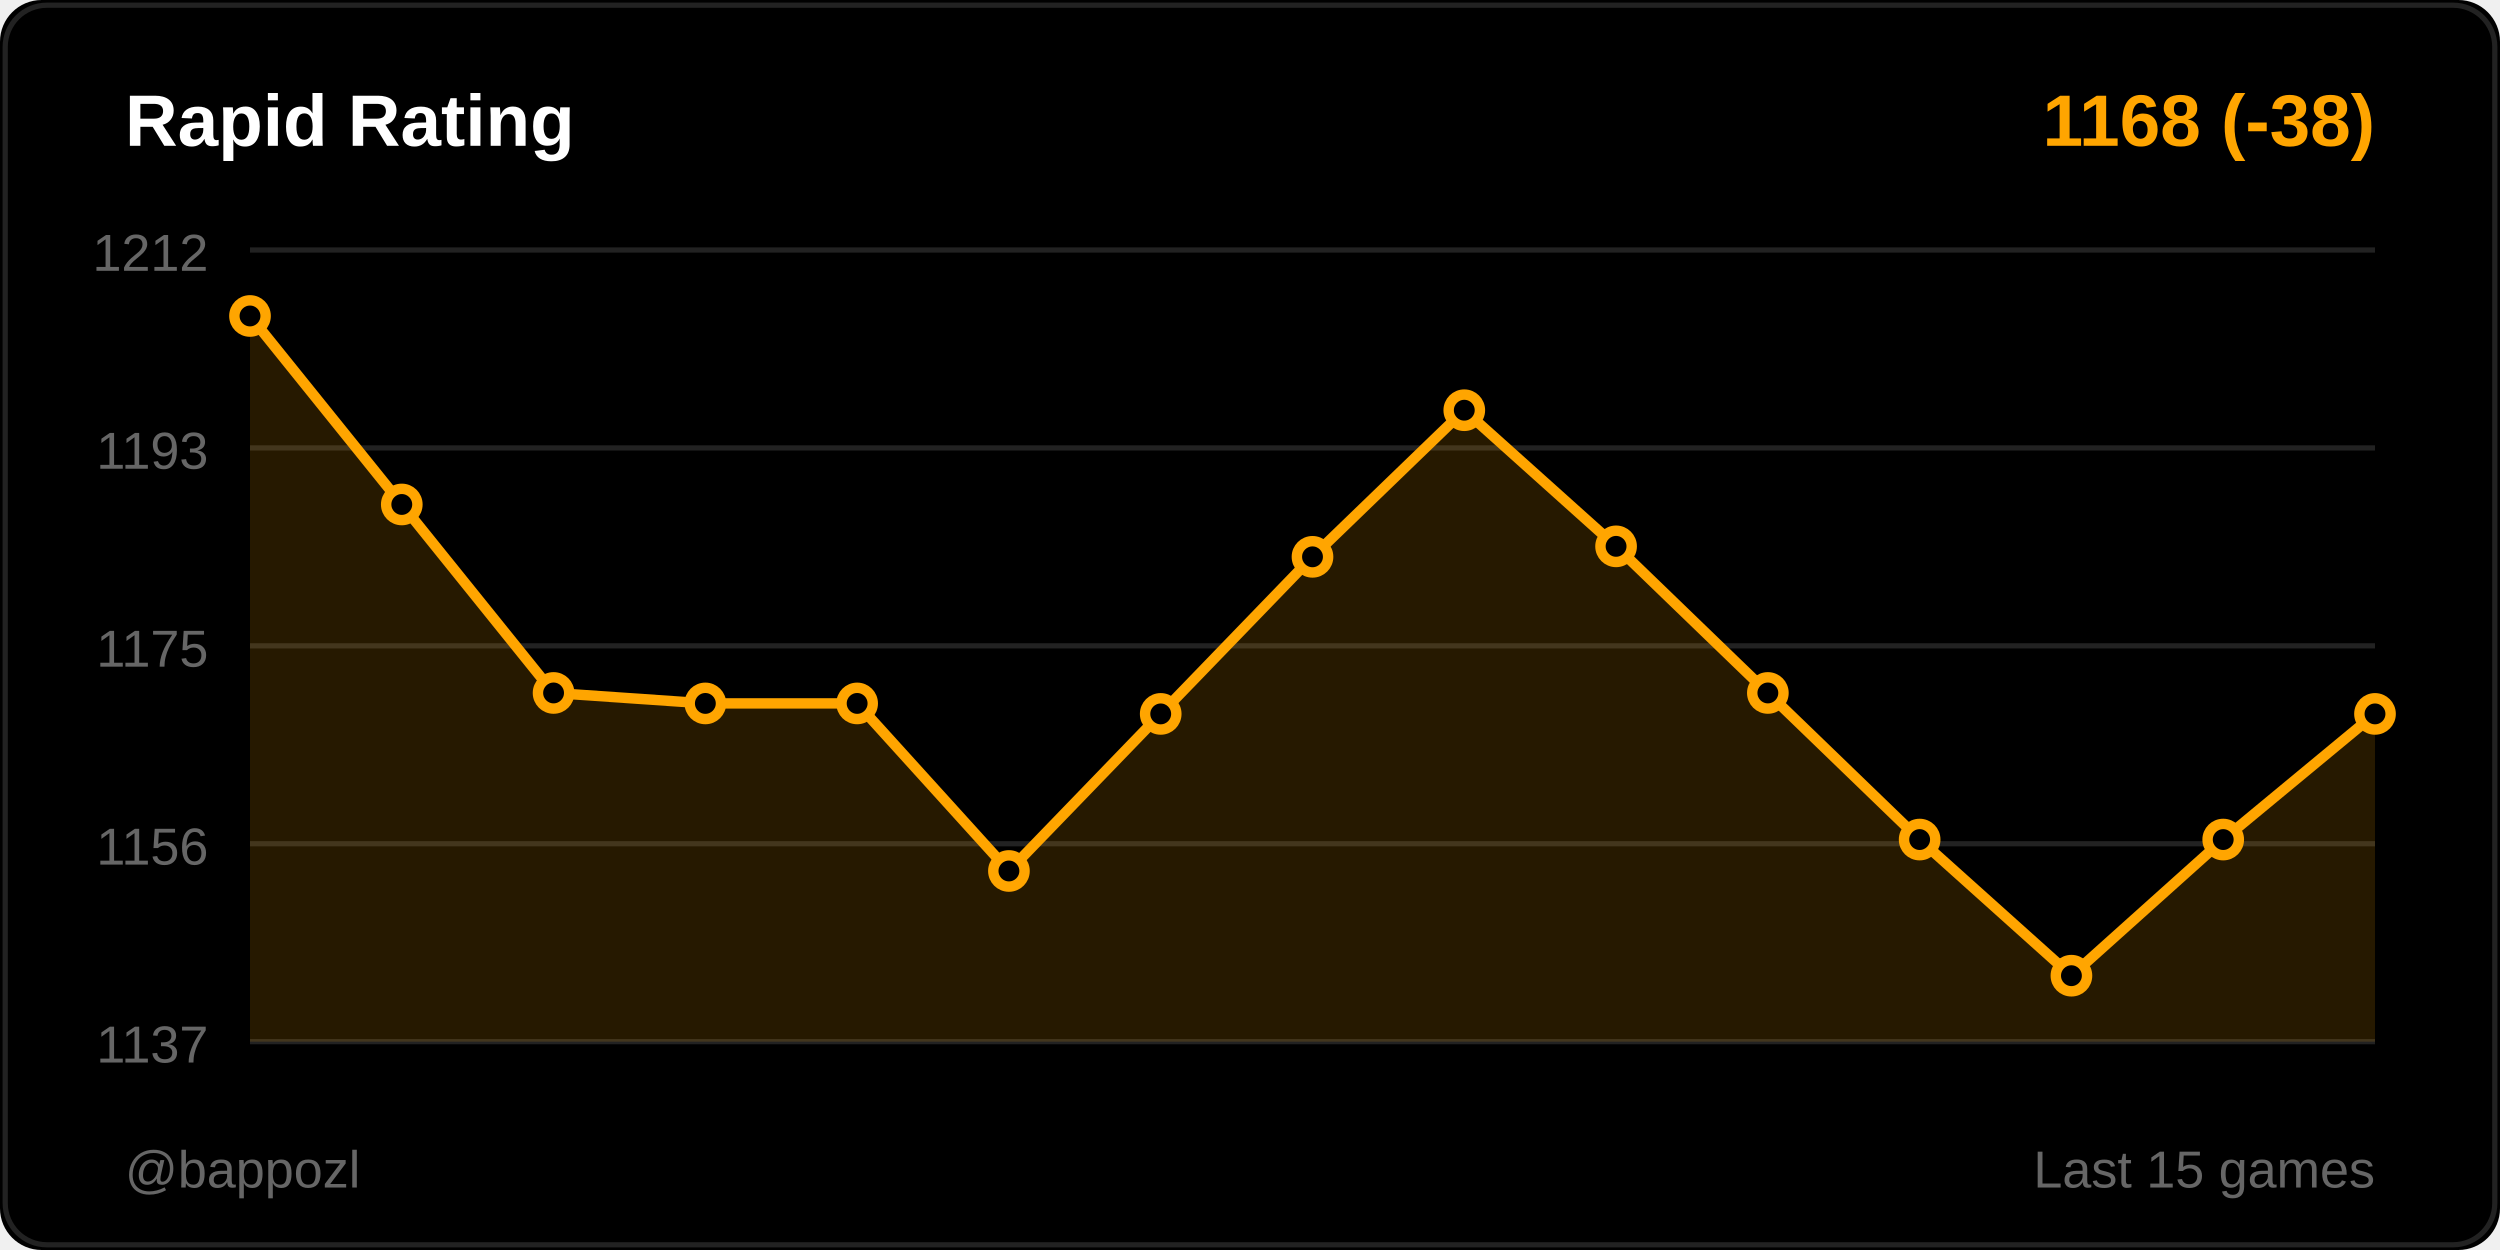
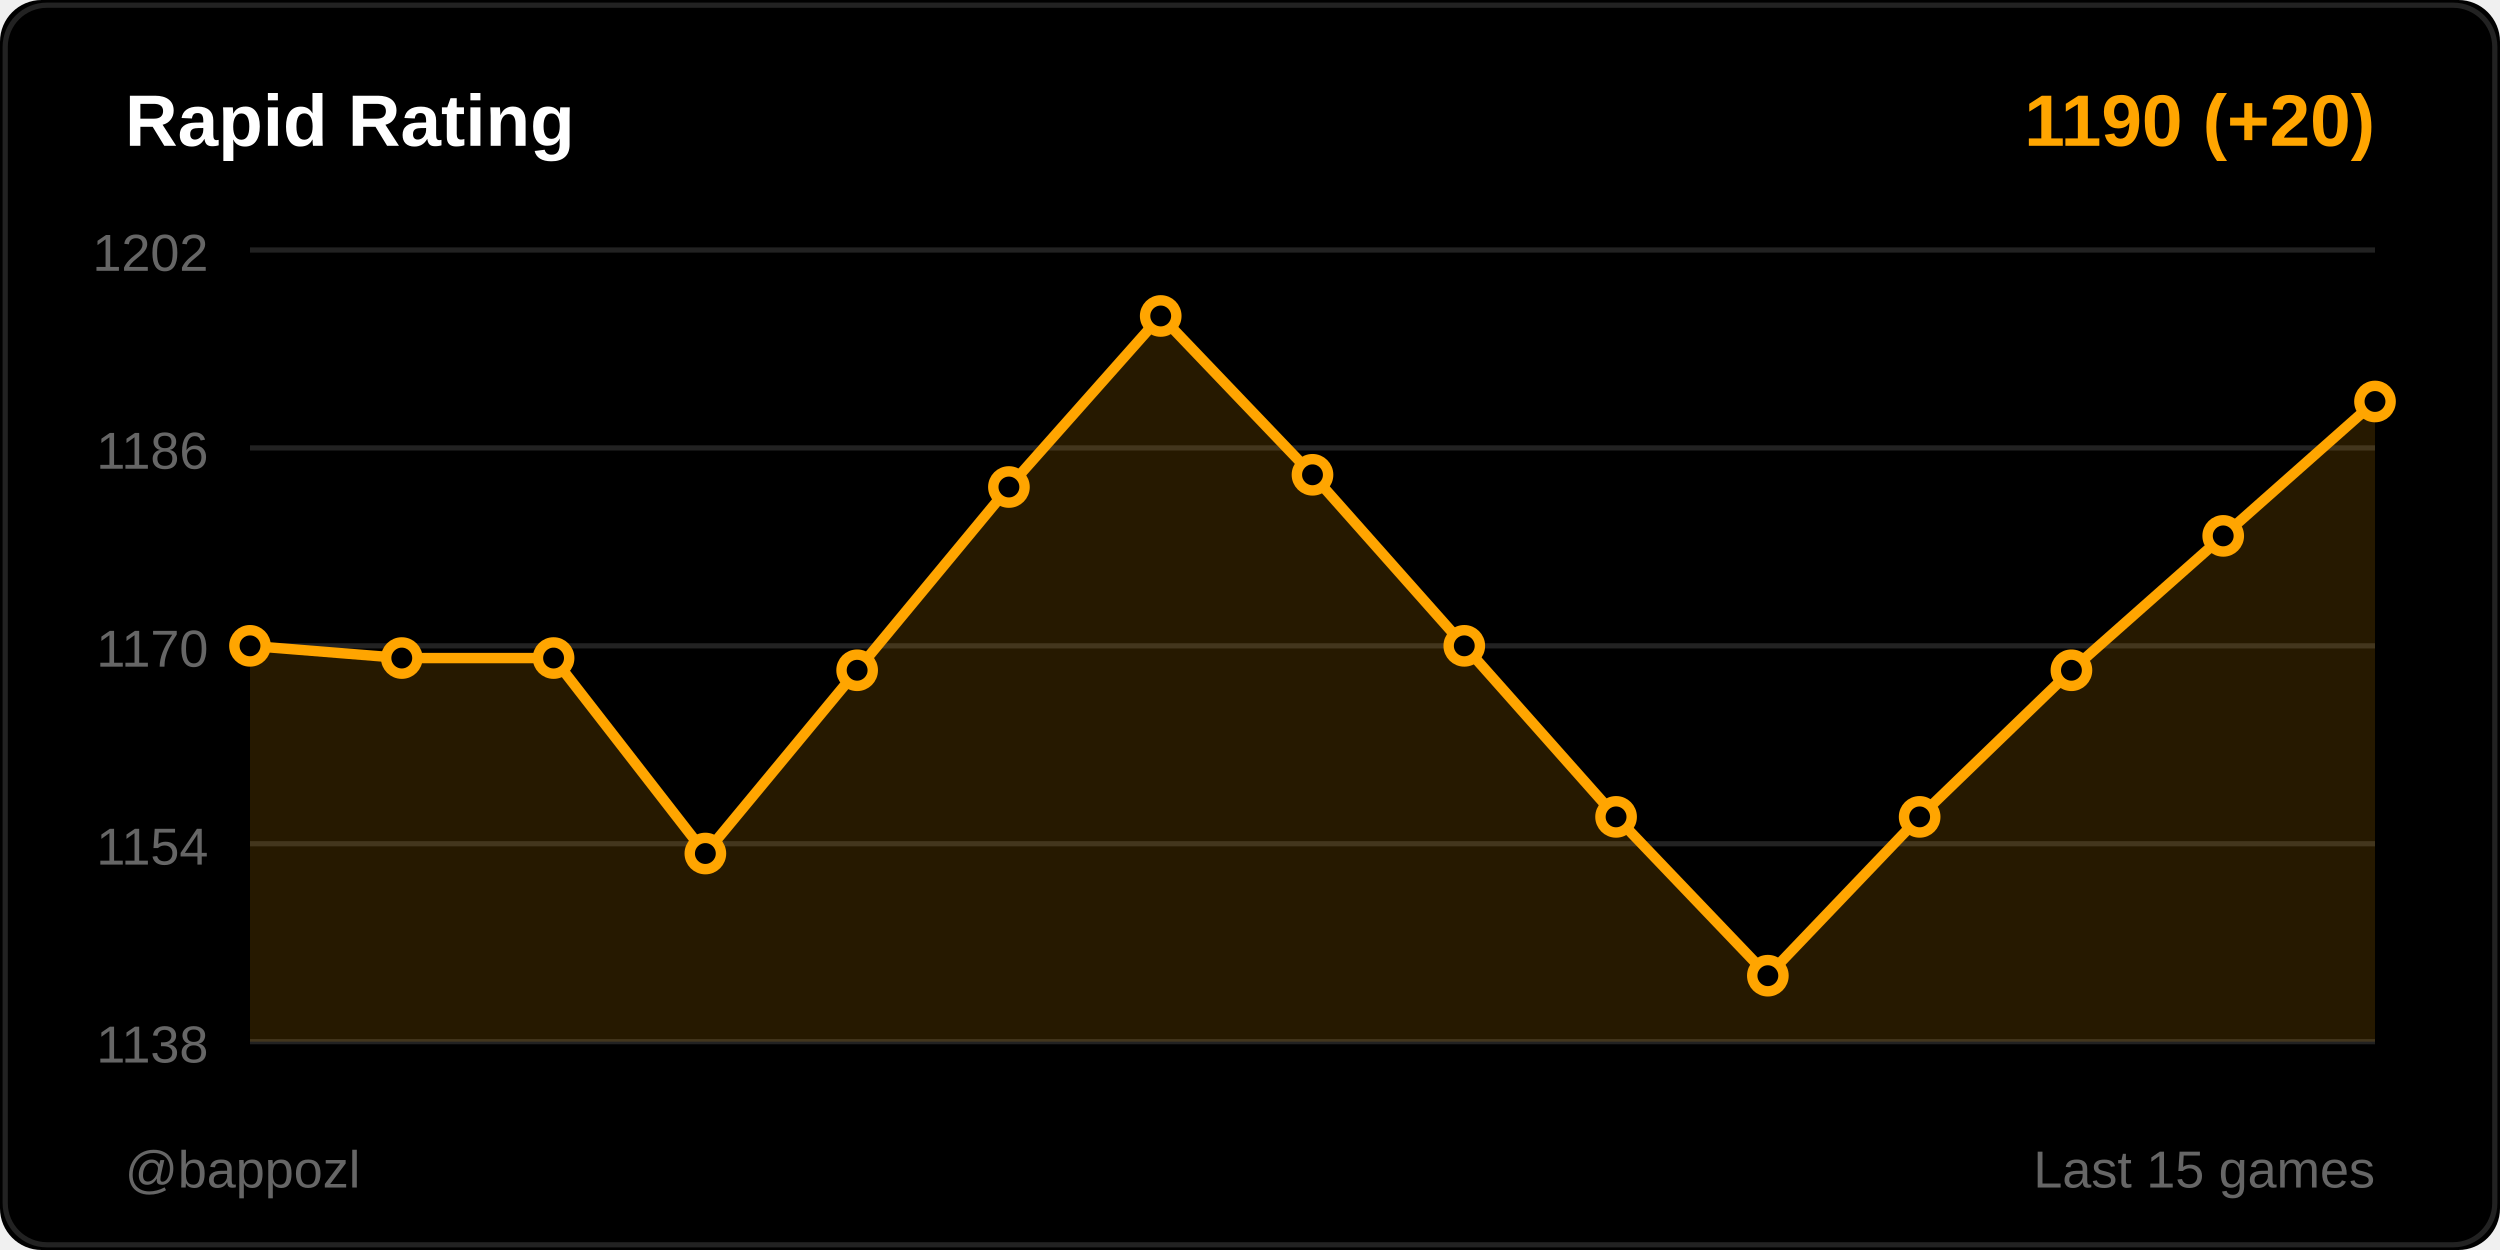
<svg xmlns="http://www.w3.org/2000/svg" width="480" height="240">
  <rect width="480" height="240" fill="#000000" rx="8" />
  <rect x="1" y="1" width="478" height="238" fill="none" stroke="#222222" rx="8" />
  <text x="24" y="28" fill="#ffffff" font-size="14" font-weight="600" font-family="Segoe UI, Arial, sans-serif">
    Rapid Rating
  </text>
  <text x="456" y="28" fill="#ffa500" font-size="14" font-weight="600" font-family="Segoe UI, Arial, sans-serif" text-anchor="end">
-     1168 (-38)
+     1190 (+20)
  </text>
  <line x1="48" y1="48" x2="456" y2="48" stroke="#222222" stroke-width="1" />
-   <text x="40" y="52" fill="#666666" font-size="10" font-family="Segoe UI, Arial, sans-serif" text-anchor="end">1212</text>
+   <text x="40" y="52" fill="#666666" font-size="10" font-family="Segoe UI, Arial, sans-serif" text-anchor="end">1202</text>
  <line x1="48" y1="86" x2="456" y2="86" stroke="#222222" stroke-width="1" />
-   <text x="40" y="90" fill="#666666" font-size="10" font-family="Segoe UI, Arial, sans-serif" text-anchor="end">1193</text>
+   <text x="40" y="90" fill="#666666" font-size="10" font-family="Segoe UI, Arial, sans-serif" text-anchor="end">1186</text>
  <line x1="48" y1="124" x2="456" y2="124" stroke="#222222" stroke-width="1" />
-   <text x="40" y="128" fill="#666666" font-size="10" font-family="Segoe UI, Arial, sans-serif" text-anchor="end">1175</text>
+   <text x="40" y="128" fill="#666666" font-size="10" font-family="Segoe UI, Arial, sans-serif" text-anchor="end">1170</text>
  <line x1="48" y1="162" x2="456" y2="162" stroke="#222222" stroke-width="1" />
-   <text x="40" y="166" fill="#666666" font-size="10" font-family="Segoe UI, Arial, sans-serif" text-anchor="end">1156</text>
+   <text x="40" y="166" fill="#666666" font-size="10" font-family="Segoe UI, Arial, sans-serif" text-anchor="end">1154</text>
  <line x1="48" y1="200" x2="456" y2="200" stroke="#222222" stroke-width="1" />
-   <text x="40" y="204" fill="#666666" font-size="10" font-family="Segoe UI, Arial, sans-serif" text-anchor="end">1137</text>
-   <polygon points="48,200 48,60.667 77.143,96.857 106.286,133.048 135.429,135.058 164.571,135.058 193.714,167.228 222.857,137.069 252,106.91 281.143,78.762 310.286,104.899 339.429,133.048 368.571,161.196 397.714,187.333 426.857,161.196 456,137.069 456,200" fill="#ffa500" opacity="0.15" />
-   <polyline points="48,60.667 77.143,96.857 106.286,133.048 135.429,135.058 164.571,135.058 193.714,167.228 222.857,137.069 252,106.91 281.143,78.762 310.286,104.899 339.429,133.048 368.571,161.196 397.714,187.333 426.857,161.196 456,137.069" fill="none" stroke="#ffa500" stroke-width="2" stroke-linecap="round" stroke-linejoin="round" />
-   <circle cx="48" cy="60.667" r="3" fill="#000000" stroke="#ffa500" stroke-width="2" />
-   <circle cx="77.143" cy="96.857" r="3" fill="#000000" stroke="#ffa500" stroke-width="2" />
-   <circle cx="106.286" cy="133.048" r="3" fill="#000000" stroke="#ffa500" stroke-width="2" />
-   <circle cx="135.429" cy="135.058" r="3" fill="#000000" stroke="#ffa500" stroke-width="2" />
-   <circle cx="164.571" cy="135.058" r="3" fill="#000000" stroke="#ffa500" stroke-width="2" />
-   <circle cx="193.714" cy="167.228" r="3" fill="#000000" stroke="#ffa500" stroke-width="2" />
-   <circle cx="222.857" cy="137.069" r="3" fill="#000000" stroke="#ffa500" stroke-width="2" />
-   <circle cx="252" cy="106.91" r="3" fill="#000000" stroke="#ffa500" stroke-width="2" />
-   <circle cx="281.143" cy="78.762" r="3" fill="#000000" stroke="#ffa500" stroke-width="2" />
-   <circle cx="310.286" cy="104.899" r="3" fill="#000000" stroke="#ffa500" stroke-width="2" />
-   <circle cx="339.429" cy="133.048" r="3" fill="#000000" stroke="#ffa500" stroke-width="2" />
-   <circle cx="368.571" cy="161.196" r="3" fill="#000000" stroke="#ffa500" stroke-width="2" />
-   <circle cx="397.714" cy="187.333" r="3" fill="#000000" stroke="#ffa500" stroke-width="2" />
-   <circle cx="426.857" cy="161.196" r="3" fill="#000000" stroke="#ffa500" stroke-width="2" />
-   <circle cx="456" cy="137.069" r="3" fill="#000000" stroke="#ffa500" stroke-width="2" />
+   <text x="40" y="204" fill="#666666" font-size="10" font-family="Segoe UI, Arial, sans-serif" text-anchor="end">1138</text>
+   <polygon points="48,200 48,124 77.143,126.346 106.286,126.346 135.429,163.877 164.571,128.691 193.714,93.506 222.857,60.667 252,91.16 281.143,124 310.286,156.84 339.429,187.333 368.571,156.84 397.714,128.691 426.857,102.889 456,77.086 456,200" fill="#ffa500" opacity="0.15" />
+   <polyline points="48,124 77.143,126.346 106.286,126.346 135.429,163.877 164.571,128.691 193.714,93.506 222.857,60.667 252,91.16 281.143,124 310.286,156.84 339.429,187.333 368.571,156.84 397.714,128.691 426.857,102.889 456,77.086" fill="none" stroke="#ffa500" stroke-width="2" stroke-linecap="round" stroke-linejoin="round" />
+   <circle cx="48" cy="124" r="3" fill="#000000" stroke="#ffa500" stroke-width="2" />
+   <circle cx="77.143" cy="126.346" r="3" fill="#000000" stroke="#ffa500" stroke-width="2" />
+   <circle cx="106.286" cy="126.346" r="3" fill="#000000" stroke="#ffa500" stroke-width="2" />
+   <circle cx="135.429" cy="163.877" r="3" fill="#000000" stroke="#ffa500" stroke-width="2" />
+   <circle cx="164.571" cy="128.691" r="3" fill="#000000" stroke="#ffa500" stroke-width="2" />
+   <circle cx="193.714" cy="93.506" r="3" fill="#000000" stroke="#ffa500" stroke-width="2" />
+   <circle cx="222.857" cy="60.667" r="3" fill="#000000" stroke="#ffa500" stroke-width="2" />
+   <circle cx="252" cy="91.16" r="3" fill="#000000" stroke="#ffa500" stroke-width="2" />
+   <circle cx="281.143" cy="124" r="3" fill="#000000" stroke="#ffa500" stroke-width="2" />
+   <circle cx="310.286" cy="156.84" r="3" fill="#000000" stroke="#ffa500" stroke-width="2" />
+   <circle cx="339.429" cy="187.333" r="3" fill="#000000" stroke="#ffa500" stroke-width="2" />
+   <circle cx="368.571" cy="156.84" r="3" fill="#000000" stroke="#ffa500" stroke-width="2" />
+   <circle cx="397.714" cy="128.691" r="3" fill="#000000" stroke="#ffa500" stroke-width="2" />
+   <circle cx="426.857" cy="102.889" r="3" fill="#000000" stroke="#ffa500" stroke-width="2" />
+   <circle cx="456" cy="77.086" r="3" fill="#000000" stroke="#ffa500" stroke-width="2" />
  <text x="24" y="228" fill="#666666" font-size="10" font-family="Segoe UI, Arial, sans-serif">
    @bappozl
  </text>
  <text x="456" y="228" fill="#666666" font-size="10" font-family="Segoe UI, Arial, sans-serif" text-anchor="end">
    Last 15 games
  </text>
</svg>
